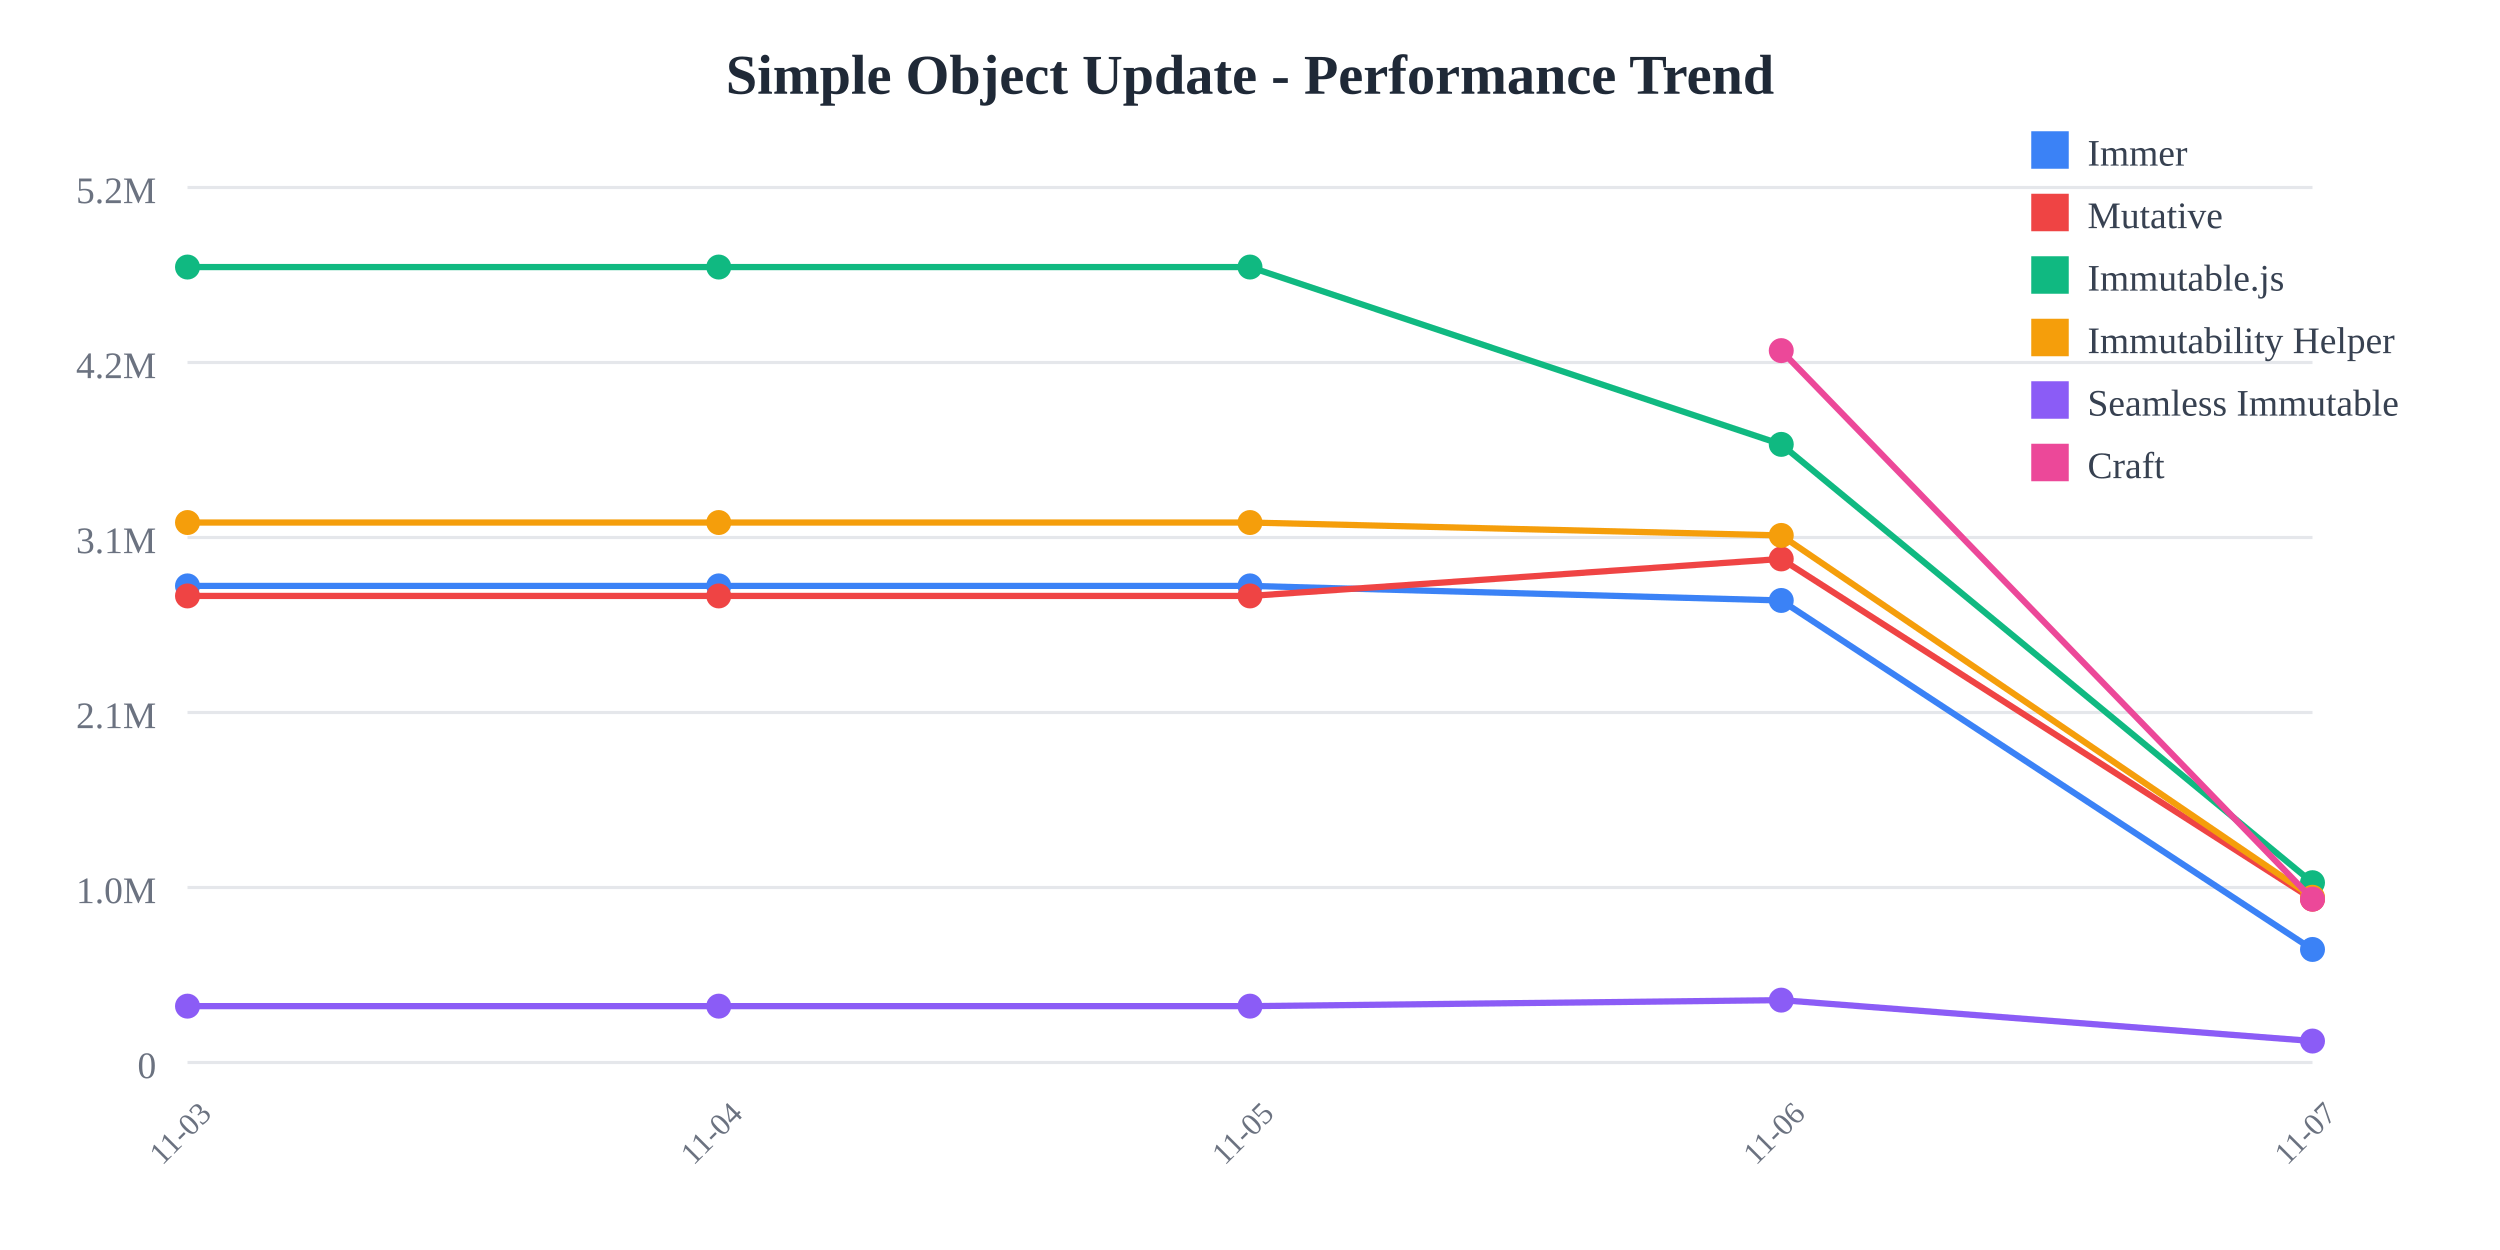
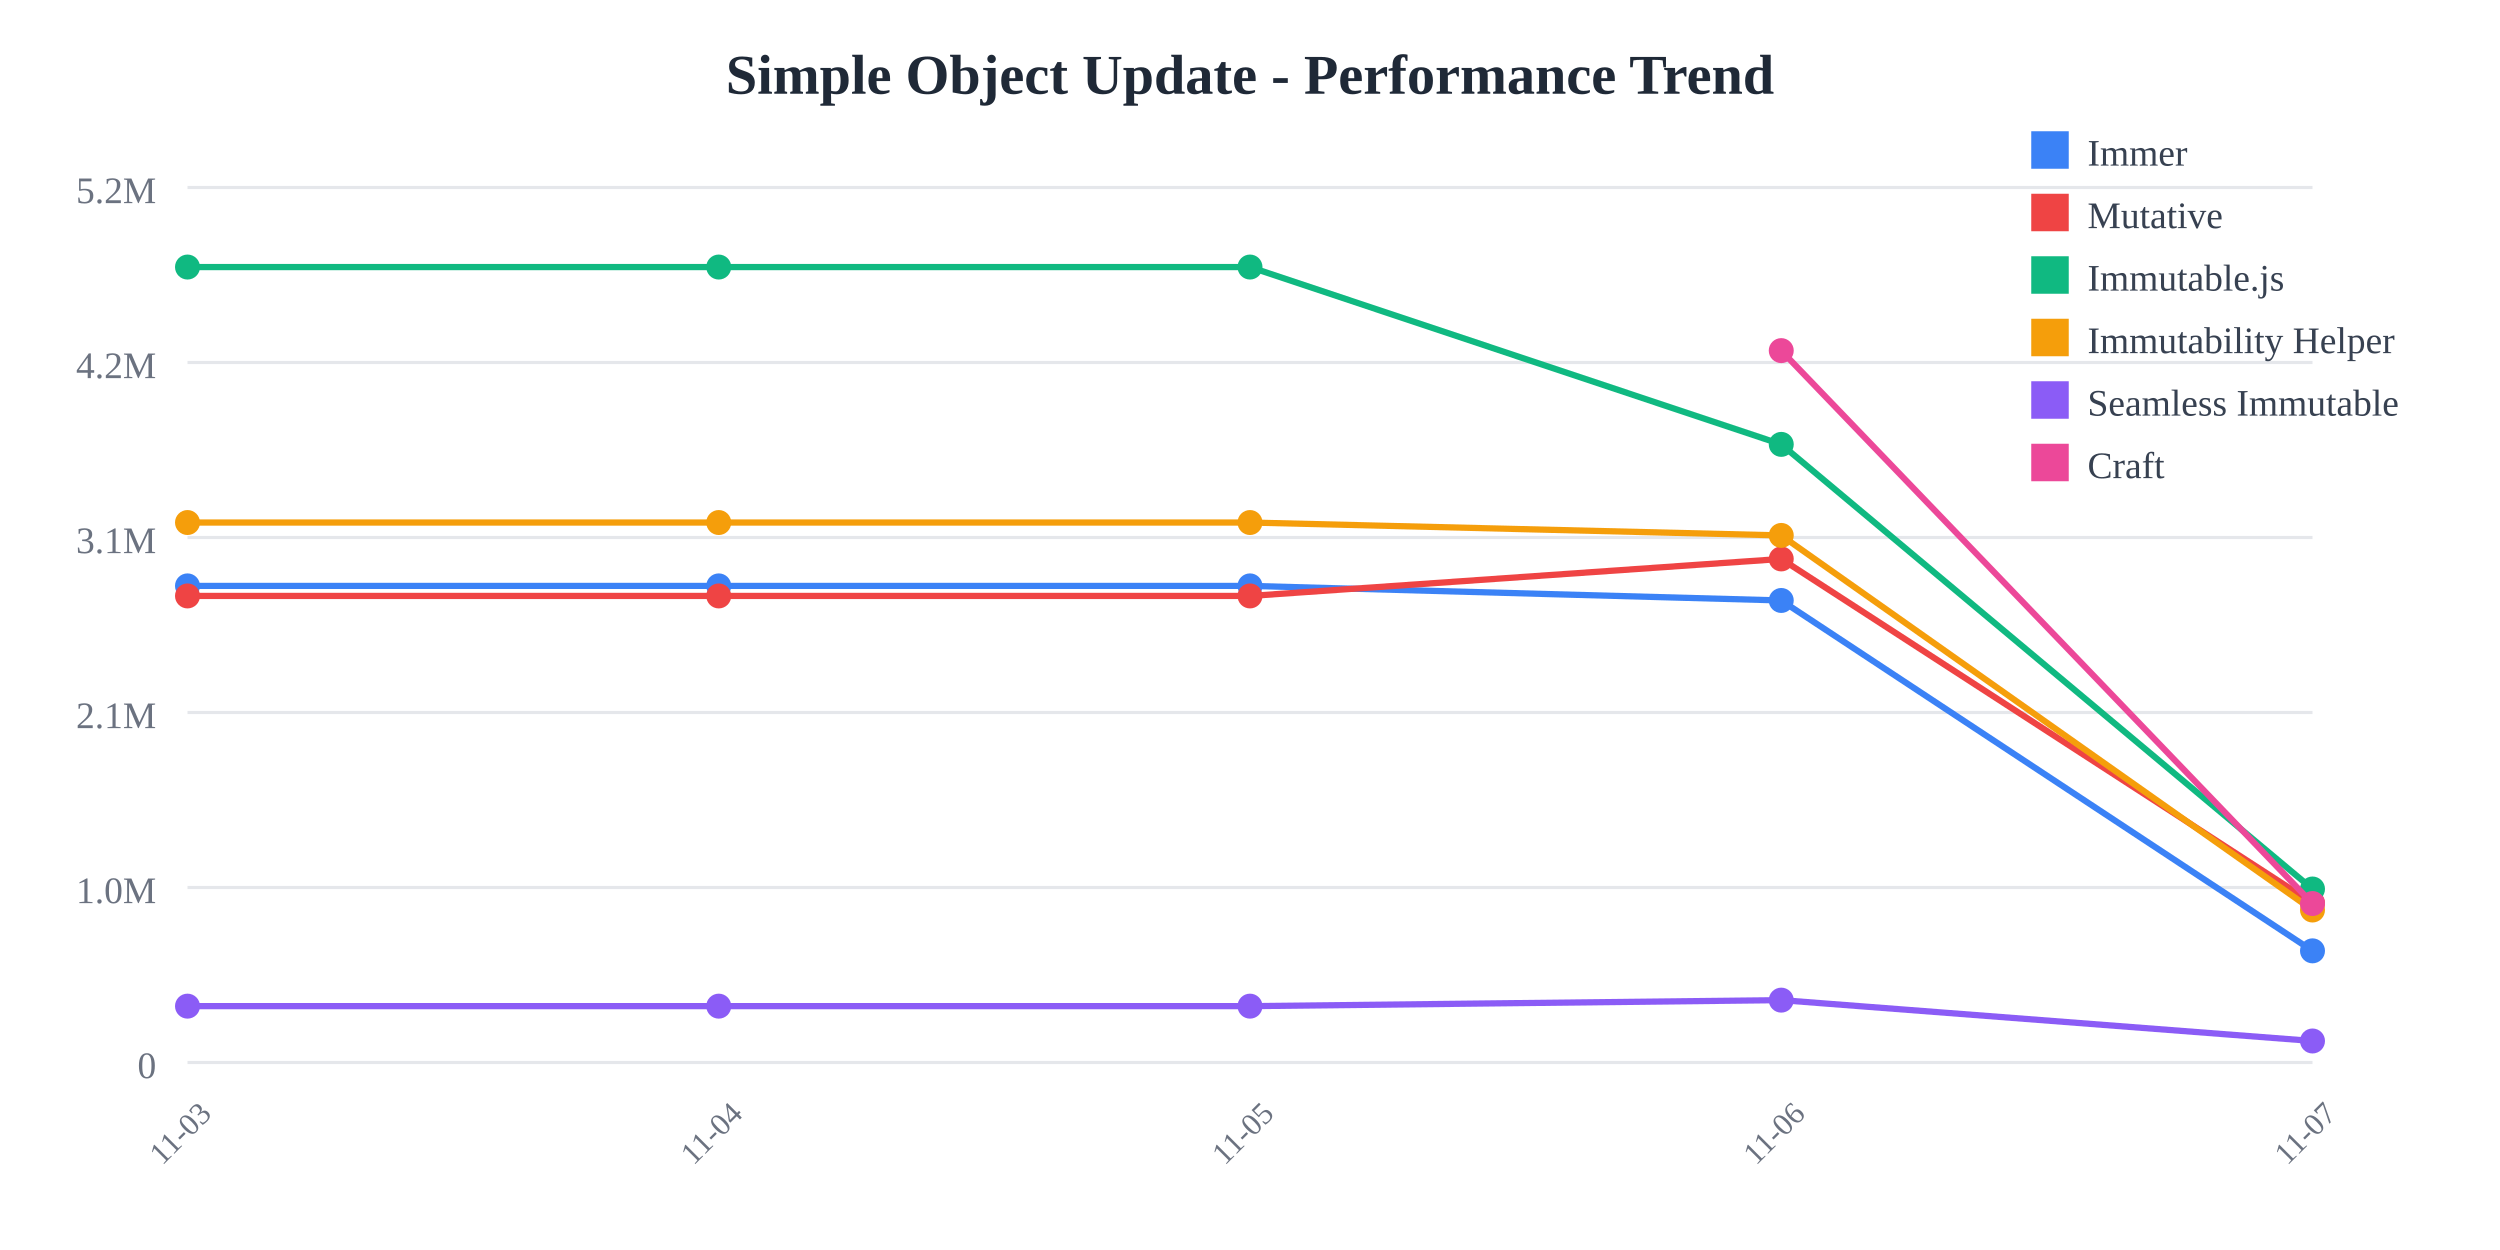
<svg xmlns="http://www.w3.org/2000/svg" width="800" height="400">
  <rect width="800" height="400" fill="white" />
  <text x="400" y="30" text-anchor="middle" font-size="18" font-weight="bold" fill="#1f2937">
    Simple Object Update - Performance Trend
  </text>
  <line x1="60" y1="60" x2="740" y2="60" stroke="#e5e7eb" stroke-width="1" />
  <text x="50" y="65" text-anchor="end" font-size="12" fill="#6b7280">
    5.2M
  </text>
  <line x1="60" y1="116" x2="740" y2="116" stroke="#e5e7eb" stroke-width="1" />
  <text x="50" y="121" text-anchor="end" font-size="12" fill="#6b7280">
    4.2M
  </text>
  <line x1="60" y1="172" x2="740" y2="172" stroke="#e5e7eb" stroke-width="1" />
  <text x="50" y="177" text-anchor="end" font-size="12" fill="#6b7280">
    3.1M
  </text>
  <line x1="60" y1="228" x2="740" y2="228" stroke="#e5e7eb" stroke-width="1" />
  <text x="50" y="233" text-anchor="end" font-size="12" fill="#6b7280">
    2.1M
  </text>
  <line x1="60" y1="284" x2="740" y2="284" stroke="#e5e7eb" stroke-width="1" />
  <text x="50" y="289" text-anchor="end" font-size="12" fill="#6b7280">
    1.0M
  </text>
  <line x1="60" y1="340" x2="740" y2="340" stroke="#e5e7eb" stroke-width="1" />
  <text x="50" y="345" text-anchor="end" font-size="12" fill="#6b7280">
    0
  </text>
  <text x="60" y="365" text-anchor="middle" font-size="10" fill="#6b7280" transform="rotate(-45, 60, 365)">
    11-03
  </text>
  <text x="230" y="365" text-anchor="middle" font-size="10" fill="#6b7280" transform="rotate(-45, 230, 365)">
    11-04
  </text>
  <text x="400" y="365" text-anchor="middle" font-size="10" fill="#6b7280" transform="rotate(-45, 400, 365)">
    11-05
  </text>
  <text x="570" y="365" text-anchor="middle" font-size="10" fill="#6b7280" transform="rotate(-45, 570, 365)">
    11-06
  </text>
  <text x="740" y="365" text-anchor="middle" font-size="10" fill="#6b7280" transform="rotate(-45, 740, 365)">
    11-07
  </text>
-   <polyline points="60,187.486 230,187.486 400,187.486 570,192.15 740,303.828" fill="none" stroke="#3b82f6" stroke-width="2" />
+   <polyline points="60,187.486 230,187.486 400,187.486 570,192.15 740,304.27" fill="none" stroke="#3b82f6" stroke-width="2" />
  <circle cx="60" cy="187.486" r="4" fill="#3b82f6" />
  <circle cx="230" cy="187.486" r="4" fill="#3b82f6" />
  <circle cx="400" cy="187.486" r="4" fill="#3b82f6" />
  <circle cx="570" cy="192.15" r="4" fill="#3b82f6" />
-   <circle cx="740" cy="303.828" r="4" fill="#3b82f6" />
-   <polyline points="60,190.7 230,190.7 400,190.7 570,178.858 740,287.749" fill="none" stroke="#ef4444" stroke-width="2" />
+   <circle cx="740" cy="304.27" r="4" fill="#3b82f6" />
+   <polyline points="60,190.7 230,190.7 400,190.7 570,178.858 740,288.948" fill="none" stroke="#ef4444" stroke-width="2" />
  <circle cx="60" cy="190.7" r="4" fill="#ef4444" />
  <circle cx="230" cy="190.7" r="4" fill="#ef4444" />
  <circle cx="400" cy="190.7" r="4" fill="#ef4444" />
  <circle cx="570" cy="178.858" r="4" fill="#ef4444" />
-   <circle cx="740" cy="287.749" r="4" fill="#ef4444" />
-   <polyline points="60,85.455 230,85.455 400,85.455 570,142.202 740,282.46" fill="none" stroke="#10b981" stroke-width="2" />
+   <circle cx="740" cy="288.948" r="4" fill="#ef4444" />
+   <polyline points="60,85.455 230,85.455 400,85.455 570,142.202 740,284.484" fill="none" stroke="#10b981" stroke-width="2" />
  <circle cx="60" cy="85.455" r="4" fill="#10b981" />
  <circle cx="230" cy="85.455" r="4" fill="#10b981" />
  <circle cx="400" cy="85.455" r="4" fill="#10b981" />
  <circle cx="570" cy="142.202" r="4" fill="#10b981" />
-   <circle cx="740" cy="282.46" r="4" fill="#10b981" />
-   <polyline points="60,167.209 230,167.209 400,167.209 570,171.337 740,287.127" fill="none" stroke="#f59e0b" stroke-width="2" />
+   <circle cx="740" cy="284.484" r="4" fill="#10b981" />
+   <polyline points="60,167.209 230,167.209 400,167.209 570,171.337 740,291.204" fill="none" stroke="#f59e0b" stroke-width="2" />
  <circle cx="60" cy="167.209" r="4" fill="#f59e0b" />
  <circle cx="230" cy="167.209" r="4" fill="#f59e0b" />
  <circle cx="400" cy="167.209" r="4" fill="#f59e0b" />
  <circle cx="570" cy="171.337" r="4" fill="#f59e0b" />
-   <circle cx="740" cy="287.127" r="4" fill="#f59e0b" />
-   <polyline points="60,321.968 230,321.968 400,321.968 570,320.042 740,333.135" fill="none" stroke="#8b5cf6" stroke-width="2" />
+   <circle cx="740" cy="291.204" r="4" fill="#f59e0b" />
+   <polyline points="60,321.968 230,321.968 400,321.968 570,320.042 740,333.116" fill="none" stroke="#8b5cf6" stroke-width="2" />
  <circle cx="60" cy="321.968" r="4" fill="#8b5cf6" />
  <circle cx="230" cy="321.968" r="4" fill="#8b5cf6" />
  <circle cx="400" cy="321.968" r="4" fill="#8b5cf6" />
  <circle cx="570" cy="320.042" r="4" fill="#8b5cf6" />
-   <circle cx="740" cy="333.135" r="4" fill="#8b5cf6" />
-   <polyline points="570,112.197 740,287.697" fill="none" stroke="#ec4899" stroke-width="2" />
+   <circle cx="740" cy="333.116" r="4" fill="#8b5cf6" />
+   <polyline points="570,112.197 740,289.127" fill="none" stroke="#ec4899" stroke-width="2" />
  <circle cx="570" cy="112.197" r="4" fill="#ec4899" />
-   <circle cx="740" cy="287.697" r="4" fill="#ec4899" />
+   <circle cx="740" cy="289.127" r="4" fill="#ec4899" />
  <rect x="650" y="42" width="12" height="12" fill="#3b82f6" />
  <text x="668" y="53" font-size="12" fill="#374151">Immer</text>
  <rect x="650" y="62" width="12" height="12" fill="#ef4444" />
  <text x="668" y="73" font-size="12" fill="#374151">Mutative</text>
  <rect x="650" y="82" width="12" height="12" fill="#10b981" />
  <text x="668" y="93" font-size="12" fill="#374151">Immutable.js</text>
  <rect x="650" y="102" width="12" height="12" fill="#f59e0b" />
  <text x="668" y="113" font-size="12" fill="#374151">Immutability Helper</text>
  <rect x="650" y="122" width="12" height="12" fill="#8b5cf6" />
  <text x="668" y="133" font-size="12" fill="#374151">Seamless Immutable</text>
  <rect x="650" y="142" width="12" height="12" fill="#ec4899" />
  <text x="668" y="153" font-size="12" fill="#374151">Craft</text>
</svg>
